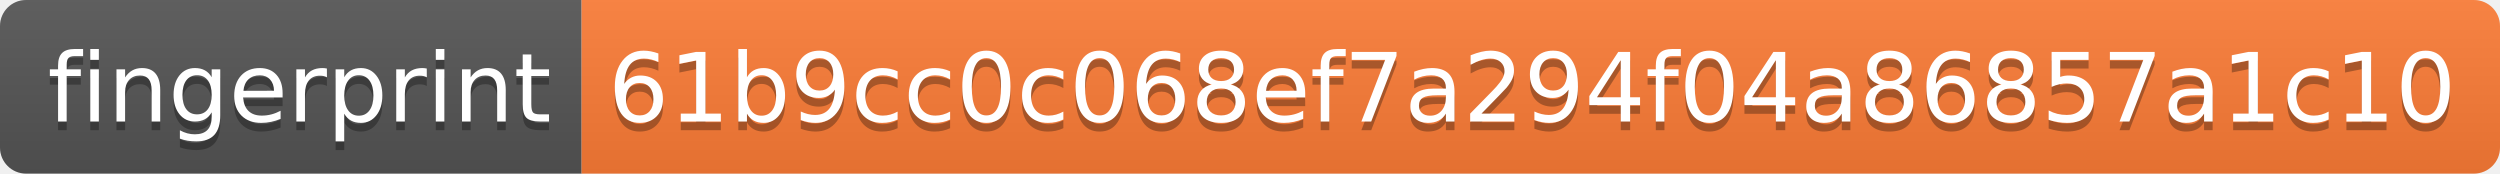
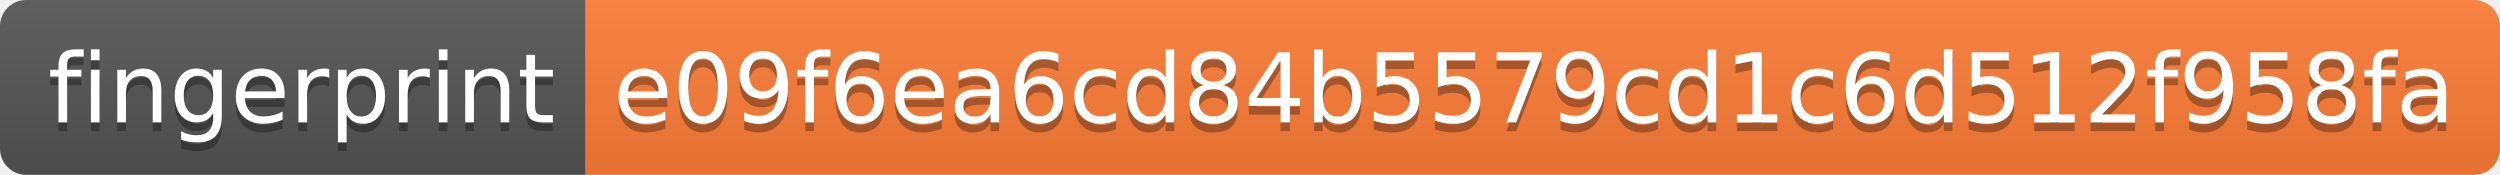
- <svg xmlns="http://www.w3.org/2000/svg" width="288" height="20" role="img" aria-label="fingerprint: 61b9cc0c068ef7a294f04a86857a1c10">
+ <svg xmlns="http://www.w3.org/2000/svg" width="286" height="20" role="img" aria-label="fingerprint: e09f6ea6cd84b5579cd1c6d512f958fa">
  <linearGradient id="s" x2="0" y2="100%">
    <stop offset="0" stop-color="#bbb" stop-opacity=".1" />
    <stop offset="1" stop-opacity=".1" />
  </linearGradient>
  <clipPath id="r">
-     <rect width="288" height="20" rx="3" fill="#fff" />
+     <rect width="286" height="20" rx="3" fill="#fff" />
  </clipPath>
  <g clip-path="url(#r)">
    <rect width="67" height="20" fill="#555" />
-     <rect x="67" width="221" height="20" fill="#fe7d37" />
-     <rect width="288" height="20" fill="url(#s)" />
+     <rect x="67" width="219" height="20" fill="#fe7d37" />
+     <rect width="286" height="20" fill="url(#s)" />
  </g>
  <g fill="#fff" text-anchor="middle" font-family="Verdana,Geneva,DejaVu Sans,sans-serif" text-rendering="geometricPrecision" font-size="110">
    <text aria-hidden="true" x="345" y="150" fill="#010101" fill-opacity=".3" transform="scale(.1)" textLength="570">fingerprint</text>
    <text x="345" y="140" transform="scale(.1)" fill="#fff" textLength="570">fingerprint</text>
-     <text aria-hidden="true" x="1765" y="150" fill="#010101" fill-opacity=".3" transform="scale(.1)" textLength="2110">61b9cc0c068ef7a294f04a86857a1c10</text>
-     <text x="1765" y="140" transform="scale(.1)" fill="#fff" textLength="2110">61b9cc0c068ef7a294f04a86857a1c10</text>
+     <text aria-hidden="true" x="1755" y="150" fill="#010101" fill-opacity=".3" transform="scale(.1)" textLength="2090">e09f6ea6cd84b5579cd1c6d512f958fa</text>
+     <text x="1755" y="140" transform="scale(.1)" fill="#fff" textLength="2090">e09f6ea6cd84b5579cd1c6d512f958fa</text>
  </g>
</svg>
